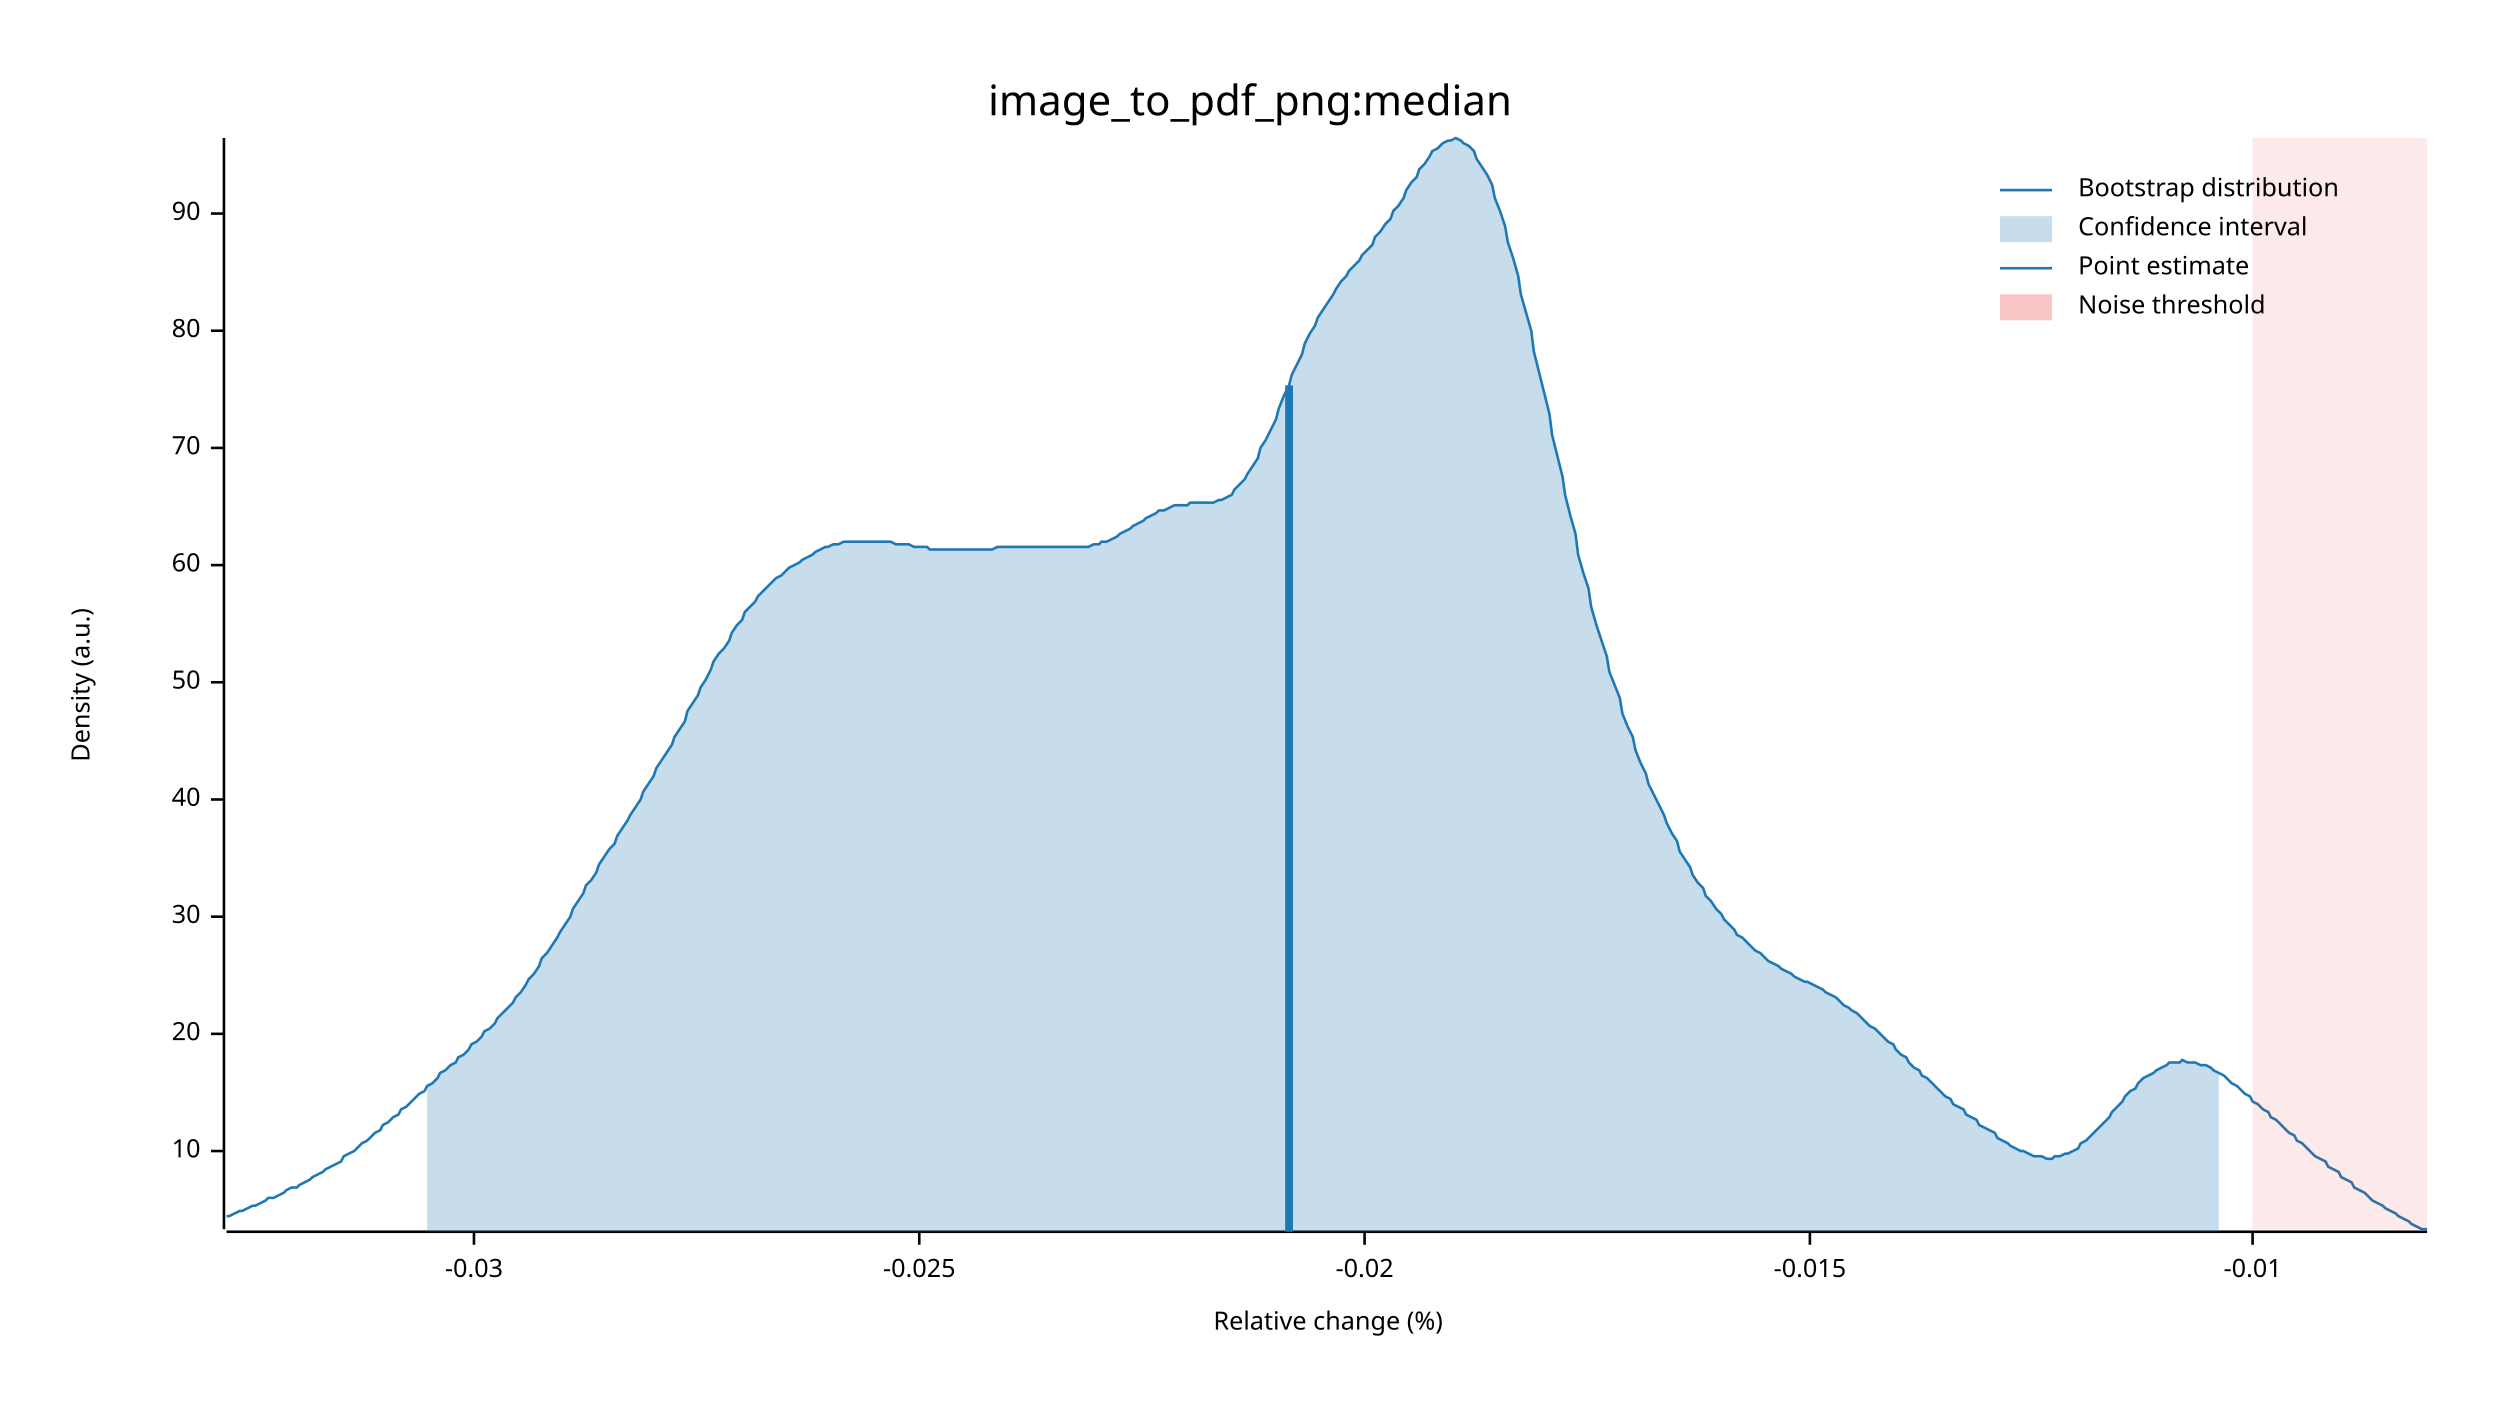
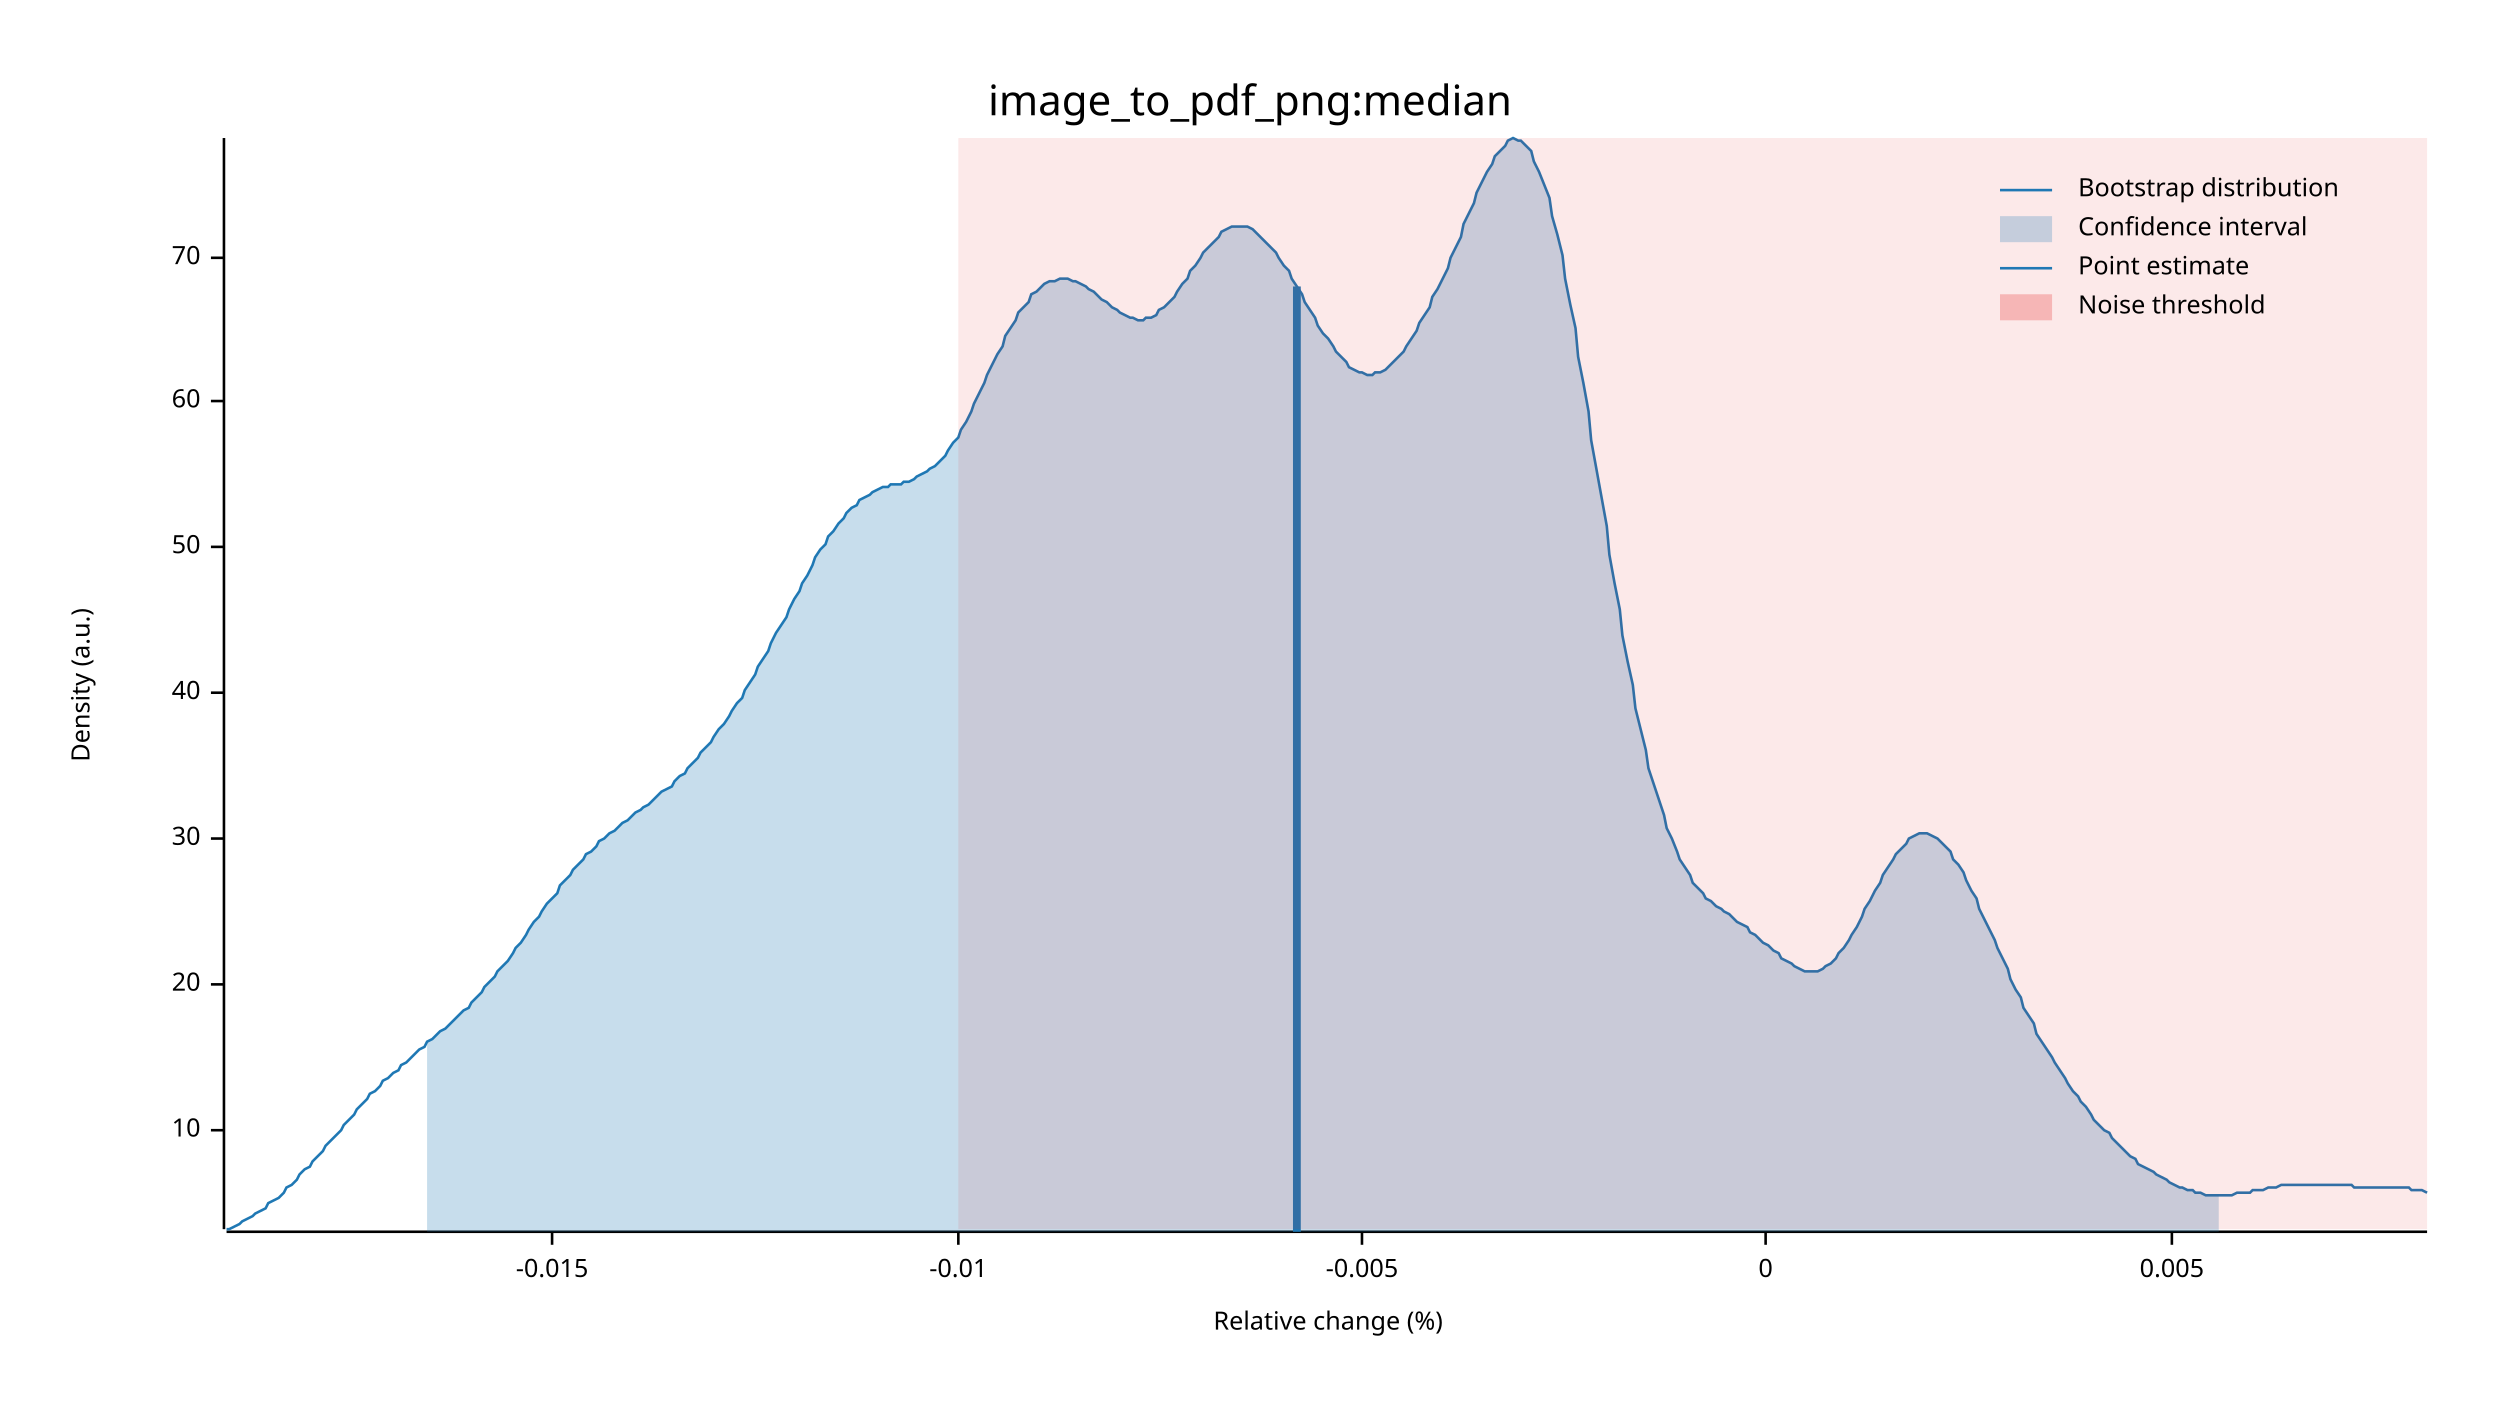
<svg xmlns="http://www.w3.org/2000/svg" width="960" height="540" viewBox="0 0 960 540">
  <text x="480" y="32" dy="0.76em" text-anchor="middle" font-family="sans-serif" font-size="16.129" opacity="1" fill="#000000">
image_to_pdf_png:median
</text>
  <text x="27" y="263" dy="0.76em" text-anchor="middle" font-family="sans-serif" font-size="9.677" opacity="1" fill="#000000" transform="rotate(270, 27, 263)">
Density (a.u.)
</text>
  <text x="510" y="513" dy="-0.5ex" text-anchor="middle" font-family="sans-serif" font-size="9.677" opacity="1" fill="#000000">
Relative change (%)
</text>
  <polyline fill="none" opacity="1" stroke="#000000" stroke-width="1" points="86,53 86,472 " />
-   <text x="77" y="442" dy="0.5ex" text-anchor="end" font-family="sans-serif" font-size="9.677" opacity="1" fill="#000000">
+   <text x="77" y="434" dy="0.5ex" text-anchor="end" font-family="sans-serif" font-size="9.677" opacity="1" fill="#000000">
10
</text>
-   <polyline fill="none" opacity="1" stroke="#000000" stroke-width="1" points="81,442 86,442 " />
-   <text x="77" y="397" dy="0.5ex" text-anchor="end" font-family="sans-serif" font-size="9.677" opacity="1" fill="#000000">
+   <polyline fill="none" opacity="1" stroke="#000000" stroke-width="1" points="81,434 86,434 " />
+   <text x="77" y="378" dy="0.5ex" text-anchor="end" font-family="sans-serif" font-size="9.677" opacity="1" fill="#000000">
20
</text>
-   <polyline fill="none" opacity="1" stroke="#000000" stroke-width="1" points="81,397 86,397 " />
-   <text x="77" y="352" dy="0.5ex" text-anchor="end" font-family="sans-serif" font-size="9.677" opacity="1" fill="#000000">
+   <polyline fill="none" opacity="1" stroke="#000000" stroke-width="1" points="81,378 86,378 " />
+   <text x="77" y="322" dy="0.5ex" text-anchor="end" font-family="sans-serif" font-size="9.677" opacity="1" fill="#000000">
30
</text>
-   <polyline fill="none" opacity="1" stroke="#000000" stroke-width="1" points="81,352 86,352 " />
-   <text x="77" y="307" dy="0.5ex" text-anchor="end" font-family="sans-serif" font-size="9.677" opacity="1" fill="#000000">
+   <polyline fill="none" opacity="1" stroke="#000000" stroke-width="1" points="81,322 86,322 " />
+   <text x="77" y="266" dy="0.5ex" text-anchor="end" font-family="sans-serif" font-size="9.677" opacity="1" fill="#000000">
40
</text>
-   <polyline fill="none" opacity="1" stroke="#000000" stroke-width="1" points="81,307 86,307 " />
-   <text x="77" y="262" dy="0.5ex" text-anchor="end" font-family="sans-serif" font-size="9.677" opacity="1" fill="#000000">
+   <polyline fill="none" opacity="1" stroke="#000000" stroke-width="1" points="81,266 86,266 " />
+   <text x="77" y="210" dy="0.5ex" text-anchor="end" font-family="sans-serif" font-size="9.677" opacity="1" fill="#000000">
50
</text>
-   <polyline fill="none" opacity="1" stroke="#000000" stroke-width="1" points="81,262 86,262 " />
-   <text x="77" y="217" dy="0.5ex" text-anchor="end" font-family="sans-serif" font-size="9.677" opacity="1" fill="#000000">
+   <polyline fill="none" opacity="1" stroke="#000000" stroke-width="1" points="81,210 86,210 " />
+   <text x="77" y="154" dy="0.5ex" text-anchor="end" font-family="sans-serif" font-size="9.677" opacity="1" fill="#000000">
60
</text>
-   <polyline fill="none" opacity="1" stroke="#000000" stroke-width="1" points="81,217 86,217 " />
-   <text x="77" y="172" dy="0.5ex" text-anchor="end" font-family="sans-serif" font-size="9.677" opacity="1" fill="#000000">
+   <polyline fill="none" opacity="1" stroke="#000000" stroke-width="1" points="81,154 86,154 " />
+   <text x="77" y="99" dy="0.5ex" text-anchor="end" font-family="sans-serif" font-size="9.677" opacity="1" fill="#000000">
70
</text>
-   <polyline fill="none" opacity="1" stroke="#000000" stroke-width="1" points="81,172 86,172 " />
-   <text x="77" y="127" dy="0.5ex" text-anchor="end" font-family="sans-serif" font-size="9.677" opacity="1" fill="#000000">
- 80
- </text>
-   <polyline fill="none" opacity="1" stroke="#000000" stroke-width="1" points="81,127 86,127 " />
-   <text x="77" y="82" dy="0.5ex" text-anchor="end" font-family="sans-serif" font-size="9.677" opacity="1" fill="#000000">
- 90
- </text>
-   <polyline fill="none" opacity="1" stroke="#000000" stroke-width="1" points="81,82 86,82 " />
+   <polyline fill="none" opacity="1" stroke="#000000" stroke-width="1" points="81,99 86,99 " />
  <polyline fill="none" opacity="1" stroke="#000000" stroke-width="1" points="87,473 932,473 " />
-   <text x="182" y="483" dy="0.76em" text-anchor="middle" font-family="sans-serif" font-size="9.677" opacity="1" fill="#000000">
- -0.03
- </text>
-   <polyline fill="none" opacity="1" stroke="#000000" stroke-width="1" points="182,473 182,478 " />
-   <text x="353" y="483" dy="0.76em" text-anchor="middle" font-family="sans-serif" font-size="9.677" opacity="1" fill="#000000">
- -0.025
- </text>
-   <polyline fill="none" opacity="1" stroke="#000000" stroke-width="1" points="353,473 353,478 " />
-   <text x="524" y="483" dy="0.76em" text-anchor="middle" font-family="sans-serif" font-size="9.677" opacity="1" fill="#000000">
- -0.02
- </text>
-   <polyline fill="none" opacity="1" stroke="#000000" stroke-width="1" points="524,473 524,478 " />
-   <text x="695" y="483" dy="0.76em" text-anchor="middle" font-family="sans-serif" font-size="9.677" opacity="1" fill="#000000">
+   <text x="212" y="483" dy="0.76em" text-anchor="middle" font-family="sans-serif" font-size="9.677" opacity="1" fill="#000000">
-0.015
</text>
-   <polyline fill="none" opacity="1" stroke="#000000" stroke-width="1" points="695,473 695,478 " />
-   <text x="865" y="483" dy="0.76em" text-anchor="middle" font-family="sans-serif" font-size="9.677" opacity="1" fill="#000000">
+   <polyline fill="none" opacity="1" stroke="#000000" stroke-width="1" points="212,473 212,478 " />
+   <text x="368" y="483" dy="0.76em" text-anchor="middle" font-family="sans-serif" font-size="9.677" opacity="1" fill="#000000">
-0.01
</text>
-   <polyline fill="none" opacity="1" stroke="#000000" stroke-width="1" points="865,473 865,478 " />
-   <polyline fill="none" opacity="1" stroke="#1F78B4" stroke-width="1" points="87,467 88,467 90,466 92,465 93,465 95,464 97,463 98,463 100,462 102,461 103,460 105,460 107,459 109,458 110,457 112,456 114,456 115,455 117,454 119,453 120,452 122,451 124,450 125,449 127,448 129,447 131,446 132,444 134,443 136,442 137,441 139,439 141,438 142,437 144,435 146,434 147,432 149,431 151,429 153,428 154,426 156,425 158,423 159,422 161,420 163,419 164,417 166,416 168,414 169,412 171,411 173,409 175,408 176,406 178,405 180,403 181,401 183,400 185,398 186,396 188,395 190,393 191,391 193,389 195,387 197,385 198,383 200,381 202,378 203,376 205,374 207,371 208,368 210,366 212,363 214,360 215,358 217,355 219,352 220,349 222,346 224,343 225,340 227,338 229,335 230,332 232,329 234,326 236,324 237,321 239,318 241,315 242,313 244,310 246,307 247,304 249,301 251,298 252,295 254,292 256,289 258,286 259,283 261,280 263,277 264,273 266,270 268,267 269,264 271,261 273,257 274,254 276,251 278,249 280,246 281,243 283,240 285,238 286,235 288,233 290,231 291,229 293,227 295,225 296,224 298,222 300,221 302,219 303,218 305,217 307,216 308,215 310,214 312,213 313,212 315,211 317,210 318,210 320,209 322,209 324,208 325,208 327,208 329,208 330,208 332,208 334,208 335,208 337,208 339,208 341,208 342,208 344,209 346,209 347,209 349,209 351,210 352,210 354,210 356,210 357,211 359,211 361,211 363,211 364,211 366,211 368,211 369,211 371,211 373,211 374,211 376,211 378,211 379,211 381,211 383,210 385,210 386,210 388,210 390,210 391,210 393,210 395,210 396,210 398,210 400,210 401,210 403,210 405,210 407,210 408,210 410,210 412,210 413,210 415,210 417,210 418,210 420,209 422,209 423,208 425,208 427,207 429,206 430,205 432,204 434,203 435,202 437,201 439,200 440,199 442,198 444,197 445,196 447,196 449,195 451,194 452,194 454,194 456,194 457,193 459,193 461,193 462,193 464,193 466,193 468,192 469,192 471,191 473,190 474,188 476,186 478,184 479,182 481,179 483,176 484,172 486,169 488,165 490,161 491,157 493,152 495,148 496,144 498,140 500,136 501,132 503,128 505,125 506,122 508,119 510,116 512,113 513,111 515,108 517,106 518,104 520,102 522,100 523,98 525,96 527,94 528,91 530,89 532,86 534,84 535,81 537,79 539,76 540,73 542,70 544,68 545,65 547,63 549,60 550,58 552,57 554,55 556,54 557,54 559,53 561,54 562,55 564,56 566,58 567,61 569,64 571,67 573,71 574,76 576,81 578,87 579,93 581,99 583,106 584,113 586,120 588,127 589,135 591,143 593,151 595,159 596,167 598,175 600,183 601,190 603,198 605,205 606,213 608,220 610,226 611,233 613,240 615,246 617,252 618,258 620,263 622,268 623,274 625,279 627,283 628,288 630,293 632,297 633,301 635,305 637,309 639,313 640,316 642,320 644,323 645,327 647,330 649,333 650,336 652,339 654,341 655,344 657,346 659,349 661,351 662,353 664,355 666,357 667,359 669,360 671,362 672,363 674,365 676,366 677,367 679,369 681,370 683,371 684,372 686,373 688,374 689,375 691,376 693,377 694,377 696,378 698,379 700,380 701,381 703,382 705,383 706,384 708,386 710,387 711,388 713,389 715,391 716,392 718,394 720,395 722,397 723,398 725,400 727,401 728,403 730,405 732,406 733,408 735,410 737,411 738,413 740,414 742,416 744,418 745,419 747,421 749,422 750,424 752,425 754,426 755,428 757,429 759,430 760,432 762,433 764,434 766,435 767,437 769,438 771,439 772,440 774,441 776,442 777,442 779,443 781,444 782,444 784,444 786,445 788,445 789,444 791,444 793,443 794,443 796,442 798,441 799,439 801,438 803,436 804,435 806,433 808,431 810,429 811,427 813,425 815,423 816,421 818,419 820,418 821,416 823,414 825,413 827,412 828,411 830,410 832,409 833,408 835,408 837,408 838,407 840,408 842,408 843,408 845,409 847,409 849,410 850,411 852,412 854,413 855,414 857,416 859,417 860,418 862,420 864,421 865,423 867,424 869,426 871,427 872,429 874,430 876,432 877,433 879,435 881,436 882,438 884,439 886,441 887,442 889,444 891,445 893,446 894,448 896,449 898,450 899,452 901,453 903,454 904,456 906,457 908,458 909,459 911,461 913,462 915,463 916,464 918,465 920,466 921,467 923,468 925,469 926,470 928,471 930,472 932,472 " />
-   <polygon opacity="0.25" fill="#1F78B4" points="164,417 166,416 168,414 169,412 171,411 173,409 175,408 176,406 178,405 180,403 181,401 183,400 185,398 186,396 188,395 190,393 191,391 193,389 195,387 197,385 198,383 200,381 202,378 203,376 205,374 207,371 208,368 210,366 212,363 214,360 215,358 217,355 219,352 220,349 222,346 224,343 225,340 227,338 229,335 230,332 232,329 234,326 236,324 237,321 239,318 241,315 242,313 244,310 246,307 247,304 249,301 251,298 252,295 254,292 256,289 258,286 259,283 261,280 263,277 264,273 266,270 268,267 269,264 271,261 273,257 274,254 276,251 278,249 280,246 281,243 283,240 285,238 286,235 288,233 290,231 291,229 293,227 295,225 296,224 298,222 300,221 302,219 303,218 305,217 307,216 308,215 310,214 312,213 313,212 315,211 317,210 318,210 320,209 322,209 324,208 325,208 327,208 329,208 330,208 332,208 334,208 335,208 337,208 339,208 341,208 342,208 344,209 346,209 347,209 349,209 351,210 352,210 354,210 356,210 357,211 359,211 361,211 363,211 364,211 366,211 368,211 369,211 371,211 373,211 374,211 376,211 378,211 379,211 381,211 383,210 385,210 386,210 388,210 390,210 391,210 393,210 395,210 396,210 398,210 400,210 401,210 403,210 405,210 407,210 408,210 410,210 412,210 413,210 415,210 417,210 418,210 420,209 422,209 423,208 425,208 427,207 429,206 430,205 432,204 434,203 435,202 437,201 439,200 440,199 442,198 444,197 445,196 447,196 449,195 451,194 452,194 454,194 456,194 457,193 459,193 461,193 462,193 464,193 466,193 468,192 469,192 471,191 473,190 474,188 476,186 478,184 479,182 481,179 483,176 484,172 486,169 488,165 490,161 491,157 493,152 495,148 496,144 498,140 500,136 501,132 503,128 505,125 506,122 508,119 510,116 512,113 513,111 515,108 517,106 518,104 520,102 522,100 523,98 525,96 527,94 528,91 530,89 532,86 534,84 535,81 537,79 539,76 540,73 542,70 544,68 545,65 547,63 549,60 550,58 552,57 554,55 556,54 557,54 559,53 561,54 562,55 564,56 566,58 567,61 569,64 571,67 573,71 574,76 576,81 578,87 579,93 581,99 583,106 584,113 586,120 588,127 589,135 591,143 593,151 595,159 596,167 598,175 600,183 601,190 603,198 605,205 606,213 608,220 610,226 611,233 613,240 615,246 617,252 618,258 620,263 622,268 623,274 625,279 627,283 628,288 630,293 632,297 633,301 635,305 637,309 639,313 640,316 642,320 644,323 645,327 647,330 649,333 650,336 652,339 654,341 655,344 657,346 659,349 661,351 662,353 664,355 666,357 667,359 669,360 671,362 672,363 674,365 676,366 677,367 679,369 681,370 683,371 684,372 686,373 688,374 689,375 691,376 693,377 694,377 696,378 698,379 700,380 701,381 703,382 705,383 706,384 708,386 710,387 711,388 713,389 715,391 716,392 718,394 720,395 722,397 723,398 725,400 727,401 728,403 730,405 732,406 733,408 735,410 737,411 738,413 740,414 742,416 744,418 745,419 747,421 749,422 750,424 752,425 754,426 755,428 757,429 759,430 760,432 762,433 764,434 766,435 767,437 769,438 771,439 772,440 774,441 776,442 777,442 779,443 781,444 782,444 784,444 786,445 788,445 789,444 791,444 793,443 794,443 796,442 798,441 799,439 801,438 803,436 804,435 806,433 808,431 810,429 811,427 813,425 815,423 816,421 818,419 820,418 821,416 823,414 825,413 827,412 828,411 830,410 832,409 833,408 835,408 837,408 838,407 840,408 842,408 843,408 845,409 847,409 849,410 850,411 852,412 852,473 164,473 " />
-   <polyline fill="none" opacity="1" stroke="#1F78B4" stroke-width="3" points="495,473 495,148 " />
-   <rect x="865" y="53" width="67" height="419" opacity="0.1" fill="#E31A1C" stroke="none" />
+   <polyline fill="none" opacity="1" stroke="#000000" stroke-width="1" points="368,473 368,478 " />
+   <text x="523" y="483" dy="0.76em" text-anchor="middle" font-family="sans-serif" font-size="9.677" opacity="1" fill="#000000">
+ -0.005
+ </text>
+   <polyline fill="none" opacity="1" stroke="#000000" stroke-width="1" points="523,473 523,478 " />
+   <text x="678" y="483" dy="0.76em" text-anchor="middle" font-family="sans-serif" font-size="9.677" opacity="1" fill="#000000">
+ 0
+ </text>
+   <polyline fill="none" opacity="1" stroke="#000000" stroke-width="1" points="678,473 678,478 " />
+   <text x="834" y="483" dy="0.76em" text-anchor="middle" font-family="sans-serif" font-size="9.677" opacity="1" fill="#000000">
+ 0.005
+ </text>
+   <polyline fill="none" opacity="1" stroke="#000000" stroke-width="1" points="834,473 834,478 " />
+   <polyline fill="none" opacity="1" stroke="#1F78B4" stroke-width="1" points="87,472 88,472 90,471 92,470 93,469 95,468 97,467 98,466 100,465 102,464 103,462 105,461 107,460 109,458 110,456 112,455 114,453 115,451 117,449 119,448 120,446 122,444 124,442 125,440 127,438 129,436 131,434 132,432 134,430 136,428 137,426 139,424 141,422 142,420 144,419 146,417 147,415 149,414 151,412 153,411 154,409 156,408 158,406 159,405 161,403 163,402 164,400 166,399 168,397 169,396 171,395 173,393 175,391 176,390 178,388 180,387 181,385 183,383 185,381 186,379 188,377 190,375 191,373 193,371 195,369 197,366 198,364 200,362 202,359 203,357 205,354 207,352 208,350 210,347 212,345 214,343 215,340 217,338 219,336 220,334 222,332 224,330 225,328 227,327 229,325 230,323 232,322 234,320 236,319 237,318 239,316 241,315 242,314 244,312 246,311 247,310 249,309 251,307 252,306 254,304 256,303 258,302 259,300 261,298 263,297 264,295 266,293 268,291 269,289 271,287 273,285 274,283 276,280 278,278 280,275 281,273 283,270 285,268 286,265 288,262 290,259 291,256 293,253 295,250 296,247 298,243 300,240 302,237 303,234 305,230 307,227 308,224 310,221 312,217 313,214 315,211 317,209 318,206 320,204 322,201 324,199 325,197 327,195 329,194 330,192 332,191 334,190 335,189 337,188 339,187 341,187 342,186 344,186 346,186 347,185 349,185 351,184 352,183 354,182 356,181 357,180 359,179 361,177 363,175 364,173 366,170 368,168 369,165 371,162 373,158 374,155 376,151 378,147 379,144 381,140 383,136 385,133 386,129 388,126 390,123 391,120 393,118 395,116 396,113 398,112 400,110 401,109 403,108 405,108 407,107 408,107 410,107 412,108 413,108 415,109 417,110 418,111 420,112 422,114 423,115 425,116 427,118 429,119 430,120 432,121 434,122 435,122 437,123 439,123 440,122 442,122 444,121 445,119 447,118 449,116 451,114 452,112 454,109 456,107 457,104 459,102 461,99 462,97 464,95 466,93 468,91 469,89 471,88 473,87 474,87 476,87 478,87 479,87 481,88 483,90 484,91 486,93 488,95 490,97 491,99 493,102 495,104 496,107 498,110 500,113 501,116 503,119 505,122 506,125 508,128 510,130 512,133 513,135 515,137 517,139 518,141 520,142 522,143 523,143 525,144 527,144 528,143 530,143 532,142 534,140 535,139 537,137 539,135 540,133 542,130 544,127 545,124 547,121 549,118 550,114 552,111 554,107 556,103 557,99 559,95 561,91 562,86 564,82 566,78 567,74 569,70 571,66 573,63 574,60 576,58 578,56 579,54 581,53 583,54 584,54 586,56 588,58 589,62 591,66 593,71 595,76 596,83 598,90 600,98 601,107 603,117 605,126 606,137 608,147 610,158 611,169 613,180 615,191 617,202 618,213 620,224 622,234 623,244 625,254 627,263 628,272 630,280 632,288 633,295 635,301 637,307 639,313 640,318 642,322 644,327 645,330 647,333 649,336 650,339 652,341 654,343 655,345 657,346 659,348 661,349 662,350 664,351 666,353 667,354 669,355 671,356 672,358 674,359 676,361 677,362 679,363 681,365 683,366 684,368 686,369 688,370 689,371 691,372 693,373 694,373 696,373 698,373 700,372 701,371 703,370 705,368 706,366 708,364 710,361 711,359 713,356 715,352 716,349 718,346 720,342 722,339 723,336 725,333 727,330 728,328 730,326 732,324 733,322 735,321 737,320 738,320 740,320 742,321 744,322 745,323 747,325 749,327 750,330 752,332 754,335 755,338 757,342 759,345 760,349 762,353 764,357 766,361 767,364 769,368 771,372 772,376 774,380 776,383 777,387 779,390 781,393 782,397 784,400 786,403 788,406 789,408 791,411 793,414 794,416 796,419 798,421 799,423 801,425 803,428 804,430 806,432 808,434 810,435 811,437 813,439 815,441 816,442 818,444 820,445 821,447 823,448 825,449 827,450 828,451 830,452 832,453 833,454 835,455 837,456 838,456 840,457 842,457 843,458 845,458 847,459 849,459 850,459 852,459 854,459 855,459 857,459 859,458 860,458 862,458 864,458 865,457 867,457 869,457 871,456 872,456 874,456 876,455 877,455 879,455 881,455 882,455 884,455 886,455 887,455 889,455 891,455 893,455 894,455 896,455 898,455 899,455 901,455 903,455 904,456 906,456 908,456 909,456 911,456 913,456 915,456 916,456 918,456 920,456 921,456 923,456 925,456 926,457 928,457 930,457 932,458 " />
+   <polygon opacity="0.25" fill="#1F78B4" points="164,400 166,399 168,397 169,396 171,395 173,393 175,391 176,390 178,388 180,387 181,385 183,383 185,381 186,379 188,377 190,375 191,373 193,371 195,369 197,366 198,364 200,362 202,359 203,357 205,354 207,352 208,350 210,347 212,345 214,343 215,340 217,338 219,336 220,334 222,332 224,330 225,328 227,327 229,325 230,323 232,322 234,320 236,319 237,318 239,316 241,315 242,314 244,312 246,311 247,310 249,309 251,307 252,306 254,304 256,303 258,302 259,300 261,298 263,297 264,295 266,293 268,291 269,289 271,287 273,285 274,283 276,280 278,278 280,275 281,273 283,270 285,268 286,265 288,262 290,259 291,256 293,253 295,250 296,247 298,243 300,240 302,237 303,234 305,230 307,227 308,224 310,221 312,217 313,214 315,211 317,209 318,206 320,204 322,201 324,199 325,197 327,195 329,194 330,192 332,191 334,190 335,189 337,188 339,187 341,187 342,186 344,186 346,186 347,185 349,185 351,184 352,183 354,182 356,181 357,180 359,179 361,177 363,175 364,173 366,170 368,168 369,165 371,162 373,158 374,155 376,151 378,147 379,144 381,140 383,136 385,133 386,129 388,126 390,123 391,120 393,118 395,116 396,113 398,112 400,110 401,109 403,108 405,108 407,107 408,107 410,107 412,108 413,108 415,109 417,110 418,111 420,112 422,114 423,115 425,116 427,118 429,119 430,120 432,121 434,122 435,122 437,123 439,123 440,122 442,122 444,121 445,119 447,118 449,116 451,114 452,112 454,109 456,107 457,104 459,102 461,99 462,97 464,95 466,93 468,91 469,89 471,88 473,87 474,87 476,87 478,87 479,87 481,88 483,90 484,91 486,93 488,95 490,97 491,99 493,102 495,104 496,107 498,110 500,113 501,116 503,119 505,122 506,125 508,128 510,130 512,133 513,135 515,137 517,139 518,141 520,142 522,143 523,143 525,144 527,144 528,143 530,143 532,142 534,140 535,139 537,137 539,135 540,133 542,130 544,127 545,124 547,121 549,118 550,114 552,111 554,107 556,103 557,99 559,95 561,91 562,86 564,82 566,78 567,74 569,70 571,66 573,63 574,60 576,58 578,56 579,54 581,53 583,54 584,54 586,56 588,58 589,62 591,66 593,71 595,76 596,83 598,90 600,98 601,107 603,117 605,126 606,137 608,147 610,158 611,169 613,180 615,191 617,202 618,213 620,224 622,234 623,244 625,254 627,263 628,272 630,280 632,288 633,295 635,301 637,307 639,313 640,318 642,322 644,327 645,330 647,333 649,336 650,339 652,341 654,343 655,345 657,346 659,348 661,349 662,350 664,351 666,353 667,354 669,355 671,356 672,358 674,359 676,361 677,362 679,363 681,365 683,366 684,368 686,369 688,370 689,371 691,372 693,373 694,373 696,373 698,373 700,372 701,371 703,370 705,368 706,366 708,364 710,361 711,359 713,356 715,352 716,349 718,346 720,342 722,339 723,336 725,333 727,330 728,328 730,326 732,324 733,322 735,321 737,320 738,320 740,320 742,321 744,322 745,323 747,325 749,327 750,330 752,332 754,335 755,338 757,342 759,345 760,349 762,353 764,357 766,361 767,364 769,368 771,372 772,376 774,380 776,383 777,387 779,390 781,393 782,397 784,400 786,403 788,406 789,408 791,411 793,414 794,416 796,419 798,421 799,423 801,425 803,428 804,430 806,432 808,434 810,435 811,437 813,439 815,441 816,442 818,444 820,445 821,447 823,448 825,449 827,450 828,451 830,452 832,453 833,454 835,455 837,456 838,456 840,457 842,457 843,458 845,458 847,459 849,459 850,459 852,459 852,473 164,473 " />
+   <polyline fill="none" opacity="1" stroke="#1F78B4" stroke-width="3" points="498,473 498,110 " />
+   <rect x="368" y="53" width="564" height="419" opacity="0.1" fill="#E31A1C" stroke="none" />
  <text x="798" y="68" dy="0.76em" text-anchor="start" font-family="sans-serif" font-size="9.677" opacity="1" fill="#000000">
Bootstrap distribution
</text>
  <text x="798" y="83" dy="0.76em" text-anchor="start" font-family="sans-serif" font-size="9.677" opacity="1" fill="#000000">
Confidence interval
</text>
  <text x="798" y="98" dy="0.76em" text-anchor="start" font-family="sans-serif" font-size="9.677" opacity="1" fill="#000000">
Point estimate
</text>
  <text x="798" y="113" dy="0.76em" text-anchor="start" font-family="sans-serif" font-size="9.677" opacity="1" fill="#000000">
Noise threshold
</text>
  <polyline fill="none" opacity="1" stroke="#1F78B4" stroke-width="1" points="768,73 788,73 " />
  <rect x="768" y="83" width="20" height="10" opacity="0.25" fill="#1F78B4" stroke="none" />
  <polyline fill="none" opacity="1" stroke="#1F78B4" stroke-width="1" points="768,103 788,103 " />
  <rect x="768" y="113" width="20" height="10" opacity="0.25" fill="#E31A1C" stroke="none" />
</svg>
